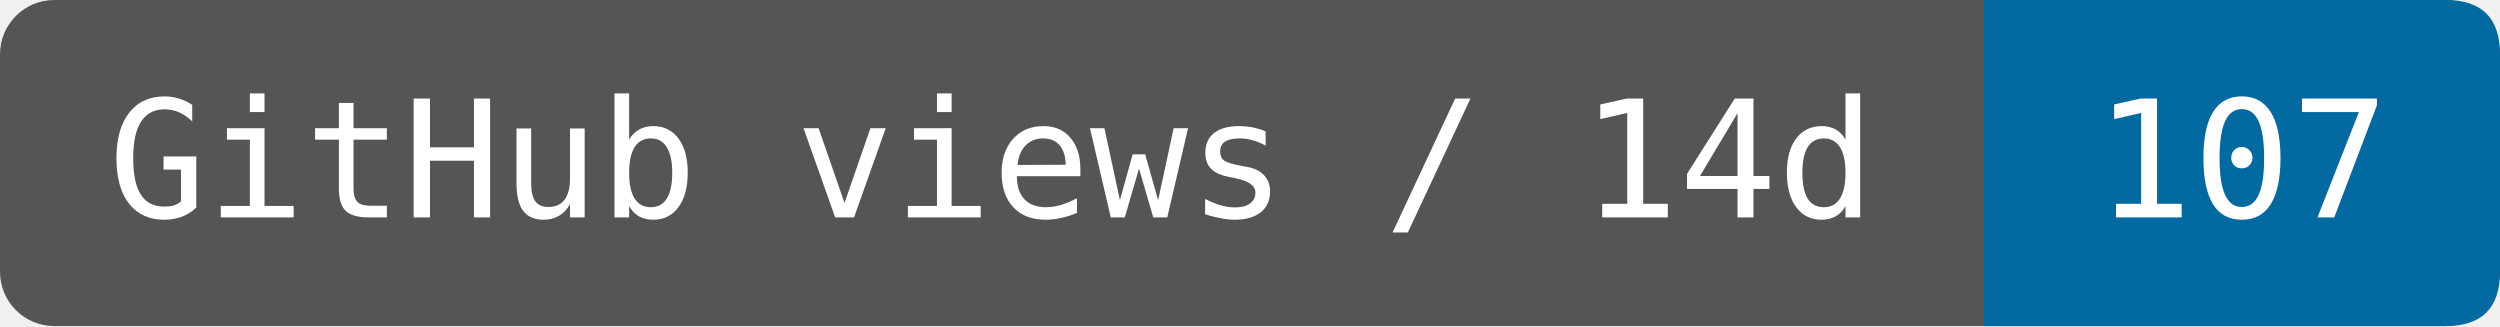
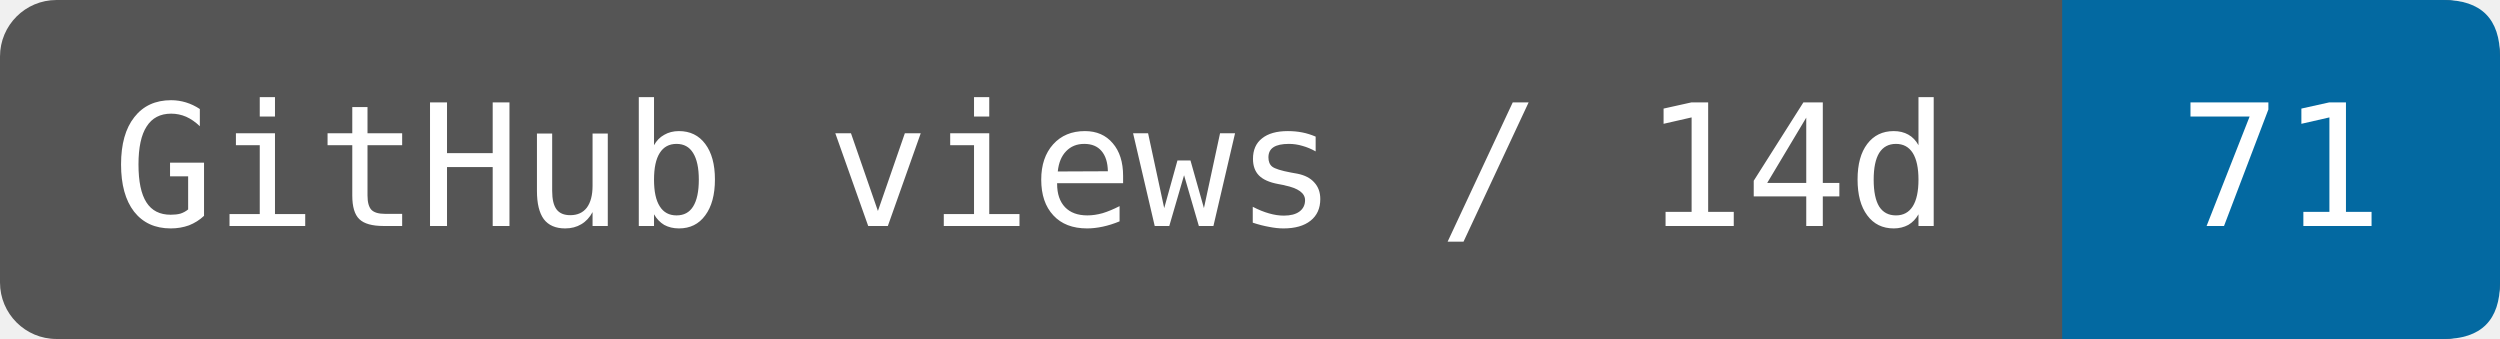
- <svg xmlns="http://www.w3.org/2000/svg" width="153.333" height="20" viewBox="0 0 184 24" role="img" aria-label="GitHub views / 14d: 107">
-   <rect width="184" height="24" rx="4" fill="#555" />
-   <path d="M146 0H180Q184 0 184 4V20Q184 24 180 24H146Z" fill="#0369a1" />
+ <svg xmlns="http://www.w3.org/2000/svg" width="147.5" height="20" viewBox="0 0 177 24" role="img" aria-label="GitHub views / 14d: 71">
+   <rect width="177" height="24" rx="4" fill="#555" />
+   <path d="M146 0H173Q177 0 177 4V20Q177 24 173 24H146Z" fill="#0369a1" />
  <g fill="#fff" font-family="DejaVu Sans Mono,monospace" font-size="12" text-anchor="middle">
    <text x="73" y="16">GitHub views / 14d</text>
-     <text x="165" y="16">107</text>
+     <text x="161.5" y="16">71</text>
  </g>
</svg>
